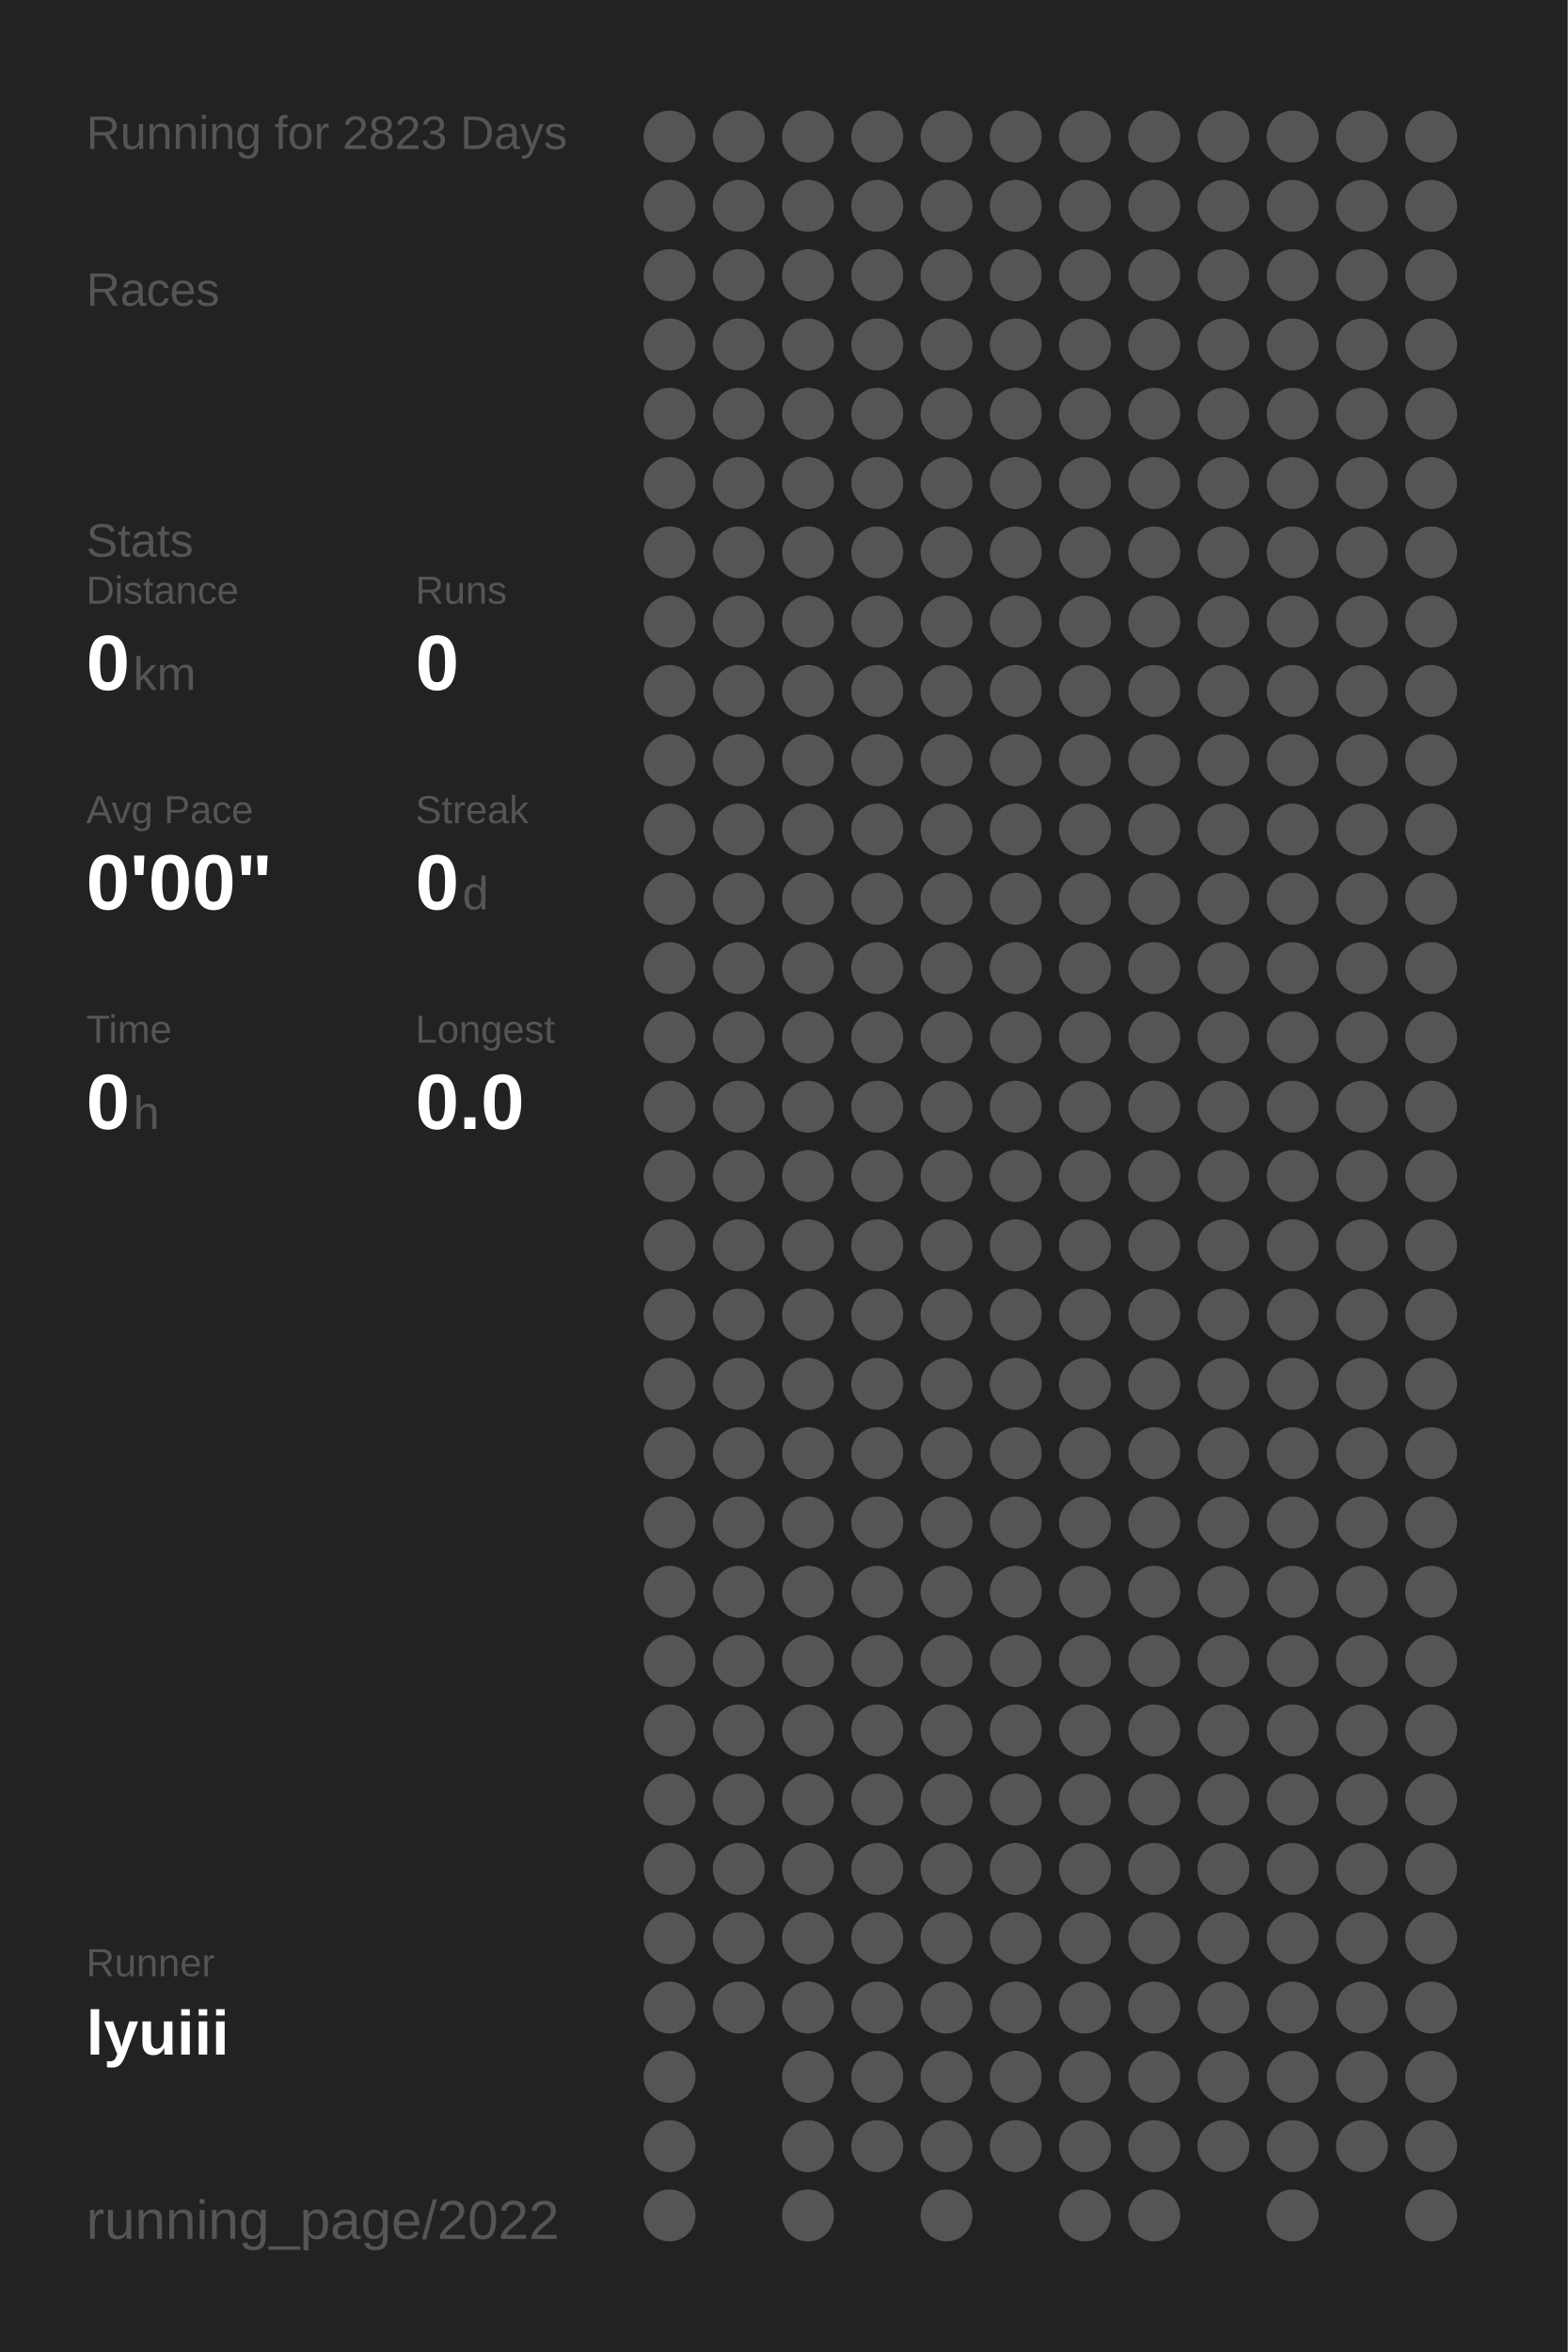
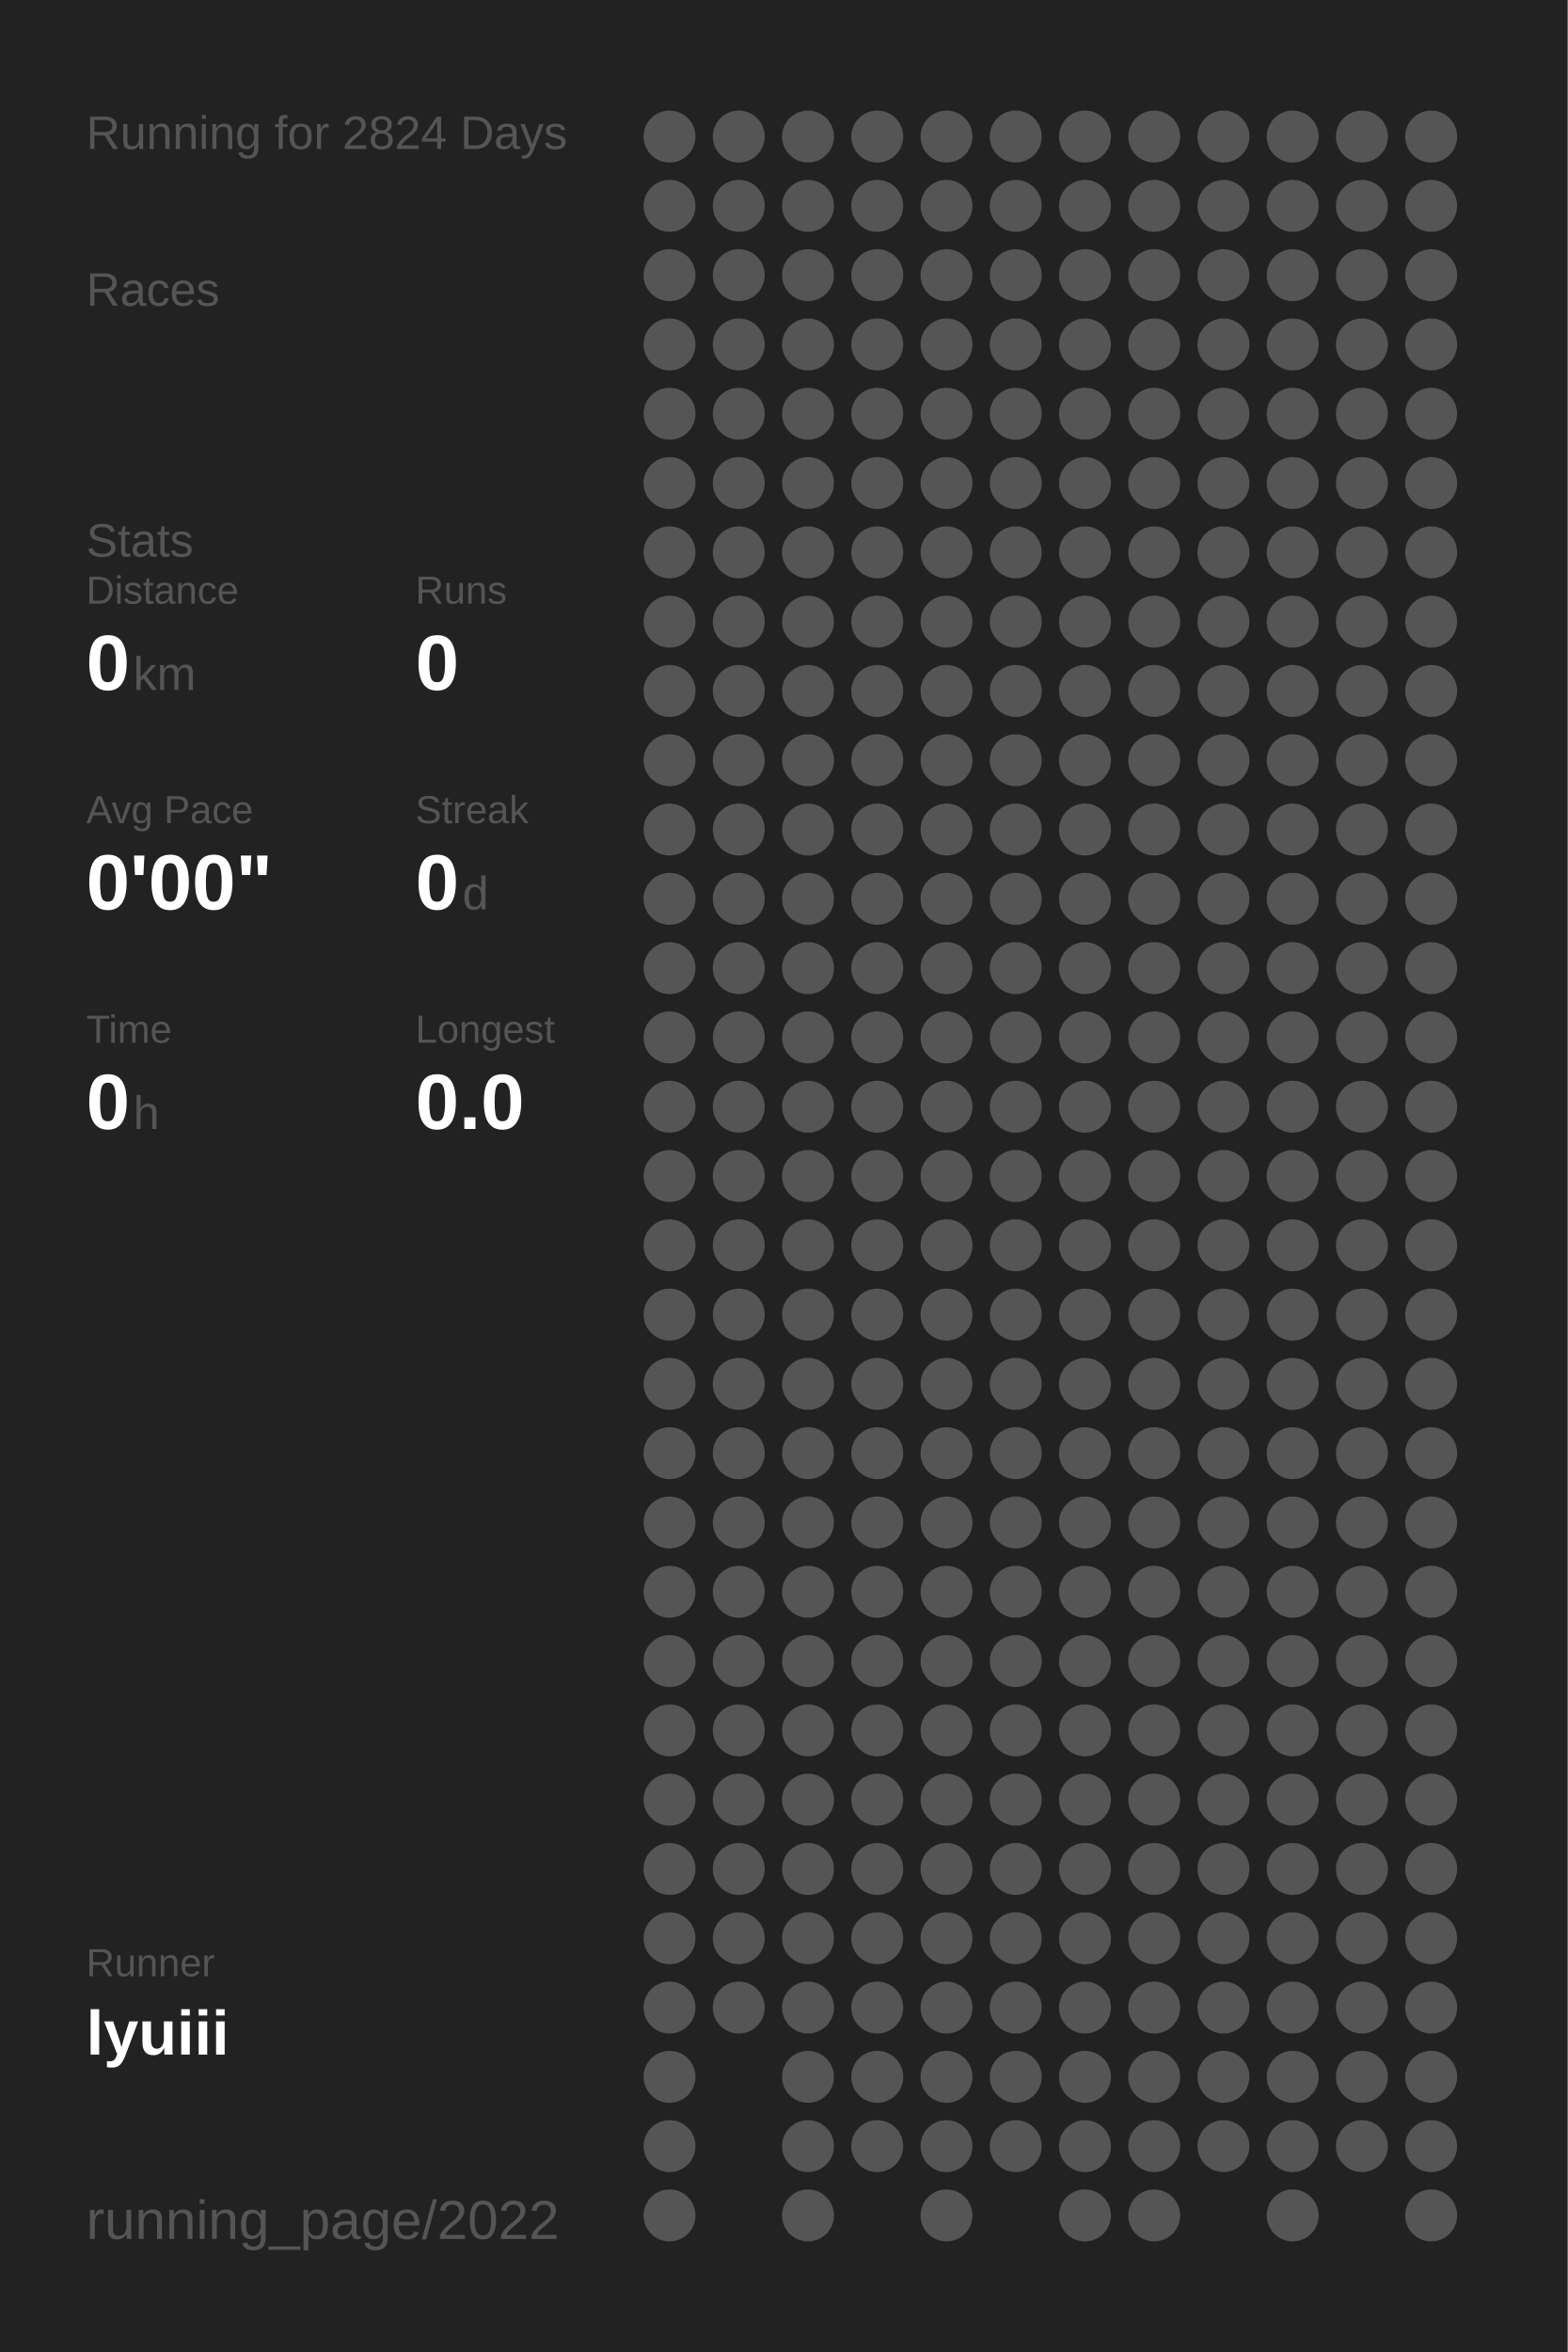
<svg xmlns="http://www.w3.org/2000/svg" baseProfile="full" height="300mm" version="1.1" viewBox="0,0,200,300" width="200mm">
  <defs />
  <rect fill="#222222" height="300" width="200" x="0" y="0" />
-   <text fill="#555555" style="font-size:6px; font-family:Arial;" x="11" y="19">Running for 2823 Days</text>
+   <text fill="#555555" style="font-size:6px; font-family:Arial;" x="11" y="19">Running for 2824 Days</text>
  <text fill="#555555" style="font-size:6px; font-family:Arial;" x="11" y="39">Races</text>
  <text fill="#555555" style="font-size:6px; font-family:Arial;" x="11" y="71">Stats</text>
  <text fill="#555555" style="font-size:5px; font-family:Arial;" x="11" y="77">Distance</text>
  <text fill="#FFFFFF" style="font-size:10px; font-family:Arial; font-weight:bold;" x="11" y="88">0</text>
  <text fill="#555555" style="font-size:6px; font-family:Arial;" x="17" y="88">km</text>
  <text fill="#555555" style="font-size:5px; font-family:Arial;" x="53" y="77">Runs</text>
  <text fill="#FFFFFF" style="font-size:10px; font-family:Arial; font-weight:bold;" x="53" y="88">0</text>
  <text fill="#555555" style="font-size:5px; font-family:Arial;" x="11" y="105">Avg Pace</text>
  <text fill="#FFFFFF" style="font-size:10px; font-family:Arial; font-weight:bold;" x="11" y="116">0'00"</text>
  <text fill="#555555" style="font-size:5px; font-family:Arial;" x="53" y="105">Streak</text>
  <text fill="#FFFFFF" style="font-size:10px; font-family:Arial; font-weight:bold;" x="53" y="116">0</text>
  <text fill="#555555" style="font-size:6px; font-family:Arial;" x="59" y="116">d</text>
  <text fill="#555555" style="font-size:5px; font-family:Arial;" x="11" y="133">Time</text>
  <text fill="#FFFFFF" style="font-size:10px; font-family:Arial; font-weight:bold;" x="11" y="144">0</text>
  <text fill="#555555" style="font-size:6px; font-family:Arial;" x="17" y="144">h</text>
  <text fill="#555555" style="font-size:5px; font-family:Arial;" x="53" y="133">Longest</text>
  <text fill="#FFFFFF" style="font-size:10px; font-family:Arial; font-weight:bold;" x="53" y="144">0.0</text>
  <text fill="#555555" style="font-size:5px; font-family:Arial;" x="11" y="252.065">Runner</text>
  <text fill="#FFFFFF" style="font-size:8px; font-family:Arial; font-weight:bold;" x="11" y="262.065">lyuiii</text>
  <text fill="#555555" style="font-size:7px; font-family:Arial;" x="11" y="285.581">running_page/2022</text>
  <circle cx="85.417" cy="17.419" fill="#555555" r="3.312" />
  <circle cx="85.417" cy="26.258" fill="#555555" r="3.312" />
  <circle cx="85.417" cy="35.097" fill="#555555" r="3.312" />
  <circle cx="85.417" cy="43.935" fill="#555555" r="3.312" />
  <circle cx="85.417" cy="52.774" fill="#555555" r="3.312" />
  <circle cx="85.417" cy="61.613" fill="#555555" r="3.312" />
  <circle cx="85.417" cy="70.452" fill="#555555" r="3.312" />
  <circle cx="85.417" cy="79.29" fill="#555555" r="3.312" />
  <circle cx="85.417" cy="88.129" fill="#555555" r="3.312" />
  <circle cx="85.417" cy="96.968" fill="#555555" r="3.312" />
  <circle cx="85.417" cy="105.806" fill="#555555" r="3.312" />
  <circle cx="85.417" cy="114.645" fill="#555555" r="3.312" />
  <circle cx="85.417" cy="123.484" fill="#555555" r="3.312" />
  <circle cx="85.417" cy="132.323" fill="#555555" r="3.312" />
  <circle cx="85.417" cy="141.161" fill="#555555" r="3.312" />
  <circle cx="85.417" cy="150" fill="#555555" r="3.312" />
  <circle cx="85.417" cy="158.839" fill="#555555" r="3.312" />
  <circle cx="85.417" cy="167.677" fill="#555555" r="3.312" />
  <circle cx="85.417" cy="176.516" fill="#555555" r="3.312" />
  <circle cx="85.417" cy="185.355" fill="#555555" r="3.312" />
  <circle cx="85.417" cy="194.194" fill="#555555" r="3.312" />
  <circle cx="85.417" cy="203.032" fill="#555555" r="3.312" />
  <circle cx="85.417" cy="211.871" fill="#555555" r="3.312" />
  <circle cx="85.417" cy="220.71" fill="#555555" r="3.312" />
  <circle cx="85.417" cy="229.548" fill="#555555" r="3.312" />
  <circle cx="85.417" cy="238.387" fill="#555555" r="3.312" />
  <circle cx="85.417" cy="247.226" fill="#555555" r="3.312" />
  <circle cx="85.417" cy="256.065" fill="#555555" r="3.312" />
  <circle cx="85.417" cy="264.903" fill="#555555" r="3.312" />
  <circle cx="85.417" cy="273.742" fill="#555555" r="3.312" />
  <circle cx="85.417" cy="282.581" fill="#555555" r="3.312" />
  <circle cx="94.25" cy="17.419" fill="#555555" r="3.312" />
  <circle cx="94.25" cy="26.258" fill="#555555" r="3.312" />
  <circle cx="94.25" cy="35.097" fill="#555555" r="3.312" />
  <circle cx="94.25" cy="43.935" fill="#555555" r="3.312" />
  <circle cx="94.25" cy="52.774" fill="#555555" r="3.312" />
  <circle cx="94.25" cy="61.613" fill="#555555" r="3.312" />
  <circle cx="94.25" cy="70.452" fill="#555555" r="3.312" />
  <circle cx="94.25" cy="79.29" fill="#555555" r="3.312" />
  <circle cx="94.25" cy="88.129" fill="#555555" r="3.312" />
  <circle cx="94.25" cy="96.968" fill="#555555" r="3.312" />
  <circle cx="94.25" cy="105.806" fill="#555555" r="3.312" />
  <circle cx="94.25" cy="114.645" fill="#555555" r="3.312" />
  <circle cx="94.25" cy="123.484" fill="#555555" r="3.312" />
  <circle cx="94.25" cy="132.323" fill="#555555" r="3.312" />
  <circle cx="94.25" cy="141.161" fill="#555555" r="3.312" />
  <circle cx="94.25" cy="150" fill="#555555" r="3.312" />
  <circle cx="94.25" cy="158.839" fill="#555555" r="3.312" />
  <circle cx="94.25" cy="167.677" fill="#555555" r="3.312" />
  <circle cx="94.25" cy="176.516" fill="#555555" r="3.312" />
  <circle cx="94.25" cy="185.355" fill="#555555" r="3.312" />
  <circle cx="94.25" cy="194.194" fill="#555555" r="3.312" />
  <circle cx="94.25" cy="203.032" fill="#555555" r="3.312" />
  <circle cx="94.25" cy="211.871" fill="#555555" r="3.312" />
  <circle cx="94.25" cy="220.71" fill="#555555" r="3.312" />
  <circle cx="94.25" cy="229.548" fill="#555555" r="3.312" />
  <circle cx="94.25" cy="238.387" fill="#555555" r="3.312" />
  <circle cx="94.25" cy="247.226" fill="#555555" r="3.312" />
  <circle cx="94.25" cy="256.065" fill="#555555" r="3.312" />
  <circle cx="103.083" cy="17.419" fill="#555555" r="3.312" />
  <circle cx="103.083" cy="26.258" fill="#555555" r="3.312" />
  <circle cx="103.083" cy="35.097" fill="#555555" r="3.312" />
  <circle cx="103.083" cy="43.935" fill="#555555" r="3.312" />
  <circle cx="103.083" cy="52.774" fill="#555555" r="3.312" />
  <circle cx="103.083" cy="61.613" fill="#555555" r="3.312" />
  <circle cx="103.083" cy="70.452" fill="#555555" r="3.312" />
  <circle cx="103.083" cy="79.29" fill="#555555" r="3.312" />
  <circle cx="103.083" cy="88.129" fill="#555555" r="3.312" />
  <circle cx="103.083" cy="96.968" fill="#555555" r="3.312" />
  <circle cx="103.083" cy="105.806" fill="#555555" r="3.312" />
  <circle cx="103.083" cy="114.645" fill="#555555" r="3.312" />
  <circle cx="103.083" cy="123.484" fill="#555555" r="3.312" />
  <circle cx="103.083" cy="132.323" fill="#555555" r="3.312" />
  <circle cx="103.083" cy="141.161" fill="#555555" r="3.312" />
  <circle cx="103.083" cy="150" fill="#555555" r="3.312" />
  <circle cx="103.083" cy="158.839" fill="#555555" r="3.312" />
  <circle cx="103.083" cy="167.677" fill="#555555" r="3.312" />
  <circle cx="103.083" cy="176.516" fill="#555555" r="3.312" />
  <circle cx="103.083" cy="185.355" fill="#555555" r="3.312" />
  <circle cx="103.083" cy="194.194" fill="#555555" r="3.312" />
  <circle cx="103.083" cy="203.032" fill="#555555" r="3.312" />
  <circle cx="103.083" cy="211.871" fill="#555555" r="3.312" />
  <circle cx="103.083" cy="220.71" fill="#555555" r="3.312" />
  <circle cx="103.083" cy="229.548" fill="#555555" r="3.312" />
  <circle cx="103.083" cy="238.387" fill="#555555" r="3.312" />
  <circle cx="103.083" cy="247.226" fill="#555555" r="3.312" />
  <circle cx="103.083" cy="256.065" fill="#555555" r="3.312" />
  <circle cx="103.083" cy="264.903" fill="#555555" r="3.312" />
  <circle cx="103.083" cy="273.742" fill="#555555" r="3.312" />
  <circle cx="103.083" cy="282.581" fill="#555555" r="3.312" />
  <circle cx="111.917" cy="17.419" fill="#555555" r="3.312" />
  <circle cx="111.917" cy="26.258" fill="#555555" r="3.312" />
  <circle cx="111.917" cy="35.097" fill="#555555" r="3.312" />
  <circle cx="111.917" cy="43.935" fill="#555555" r="3.312" />
  <circle cx="111.917" cy="52.774" fill="#555555" r="3.312" />
  <circle cx="111.917" cy="61.613" fill="#555555" r="3.312" />
  <circle cx="111.917" cy="70.452" fill="#555555" r="3.312" />
  <circle cx="111.917" cy="79.29" fill="#555555" r="3.312" />
  <circle cx="111.917" cy="88.129" fill="#555555" r="3.312" />
  <circle cx="111.917" cy="96.968" fill="#555555" r="3.312" />
  <circle cx="111.917" cy="105.806" fill="#555555" r="3.312" />
  <circle cx="111.917" cy="114.645" fill="#555555" r="3.312" />
  <circle cx="111.917" cy="123.484" fill="#555555" r="3.312" />
  <circle cx="111.917" cy="132.323" fill="#555555" r="3.312" />
  <circle cx="111.917" cy="141.161" fill="#555555" r="3.312" />
  <circle cx="111.917" cy="150" fill="#555555" r="3.312" />
  <circle cx="111.917" cy="158.839" fill="#555555" r="3.312" />
  <circle cx="111.917" cy="167.677" fill="#555555" r="3.312" />
  <circle cx="111.917" cy="176.516" fill="#555555" r="3.312" />
  <circle cx="111.917" cy="185.355" fill="#555555" r="3.312" />
  <circle cx="111.917" cy="194.194" fill="#555555" r="3.312" />
  <circle cx="111.917" cy="203.032" fill="#555555" r="3.312" />
  <circle cx="111.917" cy="211.871" fill="#555555" r="3.312" />
  <circle cx="111.917" cy="220.71" fill="#555555" r="3.312" />
  <circle cx="111.917" cy="229.548" fill="#555555" r="3.312" />
  <circle cx="111.917" cy="238.387" fill="#555555" r="3.312" />
  <circle cx="111.917" cy="247.226" fill="#555555" r="3.312" />
  <circle cx="111.917" cy="256.065" fill="#555555" r="3.312" />
  <circle cx="111.917" cy="264.903" fill="#555555" r="3.312" />
  <circle cx="111.917" cy="273.742" fill="#555555" r="3.312" />
  <circle cx="120.75" cy="17.419" fill="#555555" r="3.312" />
  <circle cx="120.75" cy="26.258" fill="#555555" r="3.312" />
  <circle cx="120.75" cy="35.097" fill="#555555" r="3.312" />
  <circle cx="120.75" cy="43.935" fill="#555555" r="3.312" />
  <circle cx="120.75" cy="52.774" fill="#555555" r="3.312" />
  <circle cx="120.75" cy="61.613" fill="#555555" r="3.312" />
  <circle cx="120.75" cy="70.452" fill="#555555" r="3.312" />
  <circle cx="120.75" cy="79.29" fill="#555555" r="3.312" />
  <circle cx="120.75" cy="88.129" fill="#555555" r="3.312" />
  <circle cx="120.75" cy="96.968" fill="#555555" r="3.312" />
  <circle cx="120.75" cy="105.806" fill="#555555" r="3.312" />
  <circle cx="120.75" cy="114.645" fill="#555555" r="3.312" />
  <circle cx="120.75" cy="123.484" fill="#555555" r="3.312" />
  <circle cx="120.75" cy="132.323" fill="#555555" r="3.312" />
  <circle cx="120.75" cy="141.161" fill="#555555" r="3.312" />
  <circle cx="120.75" cy="150" fill="#555555" r="3.312" />
  <circle cx="120.75" cy="158.839" fill="#555555" r="3.312" />
  <circle cx="120.75" cy="167.677" fill="#555555" r="3.312" />
  <circle cx="120.75" cy="176.516" fill="#555555" r="3.312" />
  <circle cx="120.75" cy="185.355" fill="#555555" r="3.312" />
  <circle cx="120.75" cy="194.194" fill="#555555" r="3.312" />
  <circle cx="120.75" cy="203.032" fill="#555555" r="3.312" />
  <circle cx="120.75" cy="211.871" fill="#555555" r="3.312" />
  <circle cx="120.75" cy="220.71" fill="#555555" r="3.312" />
  <circle cx="120.75" cy="229.548" fill="#555555" r="3.312" />
  <circle cx="120.75" cy="238.387" fill="#555555" r="3.312" />
  <circle cx="120.75" cy="247.226" fill="#555555" r="3.312" />
  <circle cx="120.75" cy="256.065" fill="#555555" r="3.312" />
  <circle cx="120.75" cy="264.903" fill="#555555" r="3.312" />
  <circle cx="120.75" cy="273.742" fill="#555555" r="3.312" />
  <circle cx="120.75" cy="282.581" fill="#555555" r="3.312" />
  <circle cx="129.583" cy="17.419" fill="#555555" r="3.312" />
  <circle cx="129.583" cy="26.258" fill="#555555" r="3.312" />
  <circle cx="129.583" cy="35.097" fill="#555555" r="3.312" />
  <circle cx="129.583" cy="43.935" fill="#555555" r="3.312" />
  <circle cx="129.583" cy="52.774" fill="#555555" r="3.312" />
  <circle cx="129.583" cy="61.613" fill="#555555" r="3.312" />
  <circle cx="129.583" cy="70.452" fill="#555555" r="3.312" />
  <circle cx="129.583" cy="79.29" fill="#555555" r="3.312" />
  <circle cx="129.583" cy="88.129" fill="#555555" r="3.312" />
  <circle cx="129.583" cy="96.968" fill="#555555" r="3.312" />
  <circle cx="129.583" cy="105.806" fill="#555555" r="3.312" />
  <circle cx="129.583" cy="114.645" fill="#555555" r="3.312" />
  <circle cx="129.583" cy="123.484" fill="#555555" r="3.312" />
  <circle cx="129.583" cy="132.323" fill="#555555" r="3.312" />
  <circle cx="129.583" cy="141.161" fill="#555555" r="3.312" />
  <circle cx="129.583" cy="150" fill="#555555" r="3.312" />
  <circle cx="129.583" cy="158.839" fill="#555555" r="3.312" />
  <circle cx="129.583" cy="167.677" fill="#555555" r="3.312" />
  <circle cx="129.583" cy="176.516" fill="#555555" r="3.312" />
  <circle cx="129.583" cy="185.355" fill="#555555" r="3.312" />
  <circle cx="129.583" cy="194.194" fill="#555555" r="3.312" />
  <circle cx="129.583" cy="203.032" fill="#555555" r="3.312" />
  <circle cx="129.583" cy="211.871" fill="#555555" r="3.312" />
  <circle cx="129.583" cy="220.71" fill="#555555" r="3.312" />
  <circle cx="129.583" cy="229.548" fill="#555555" r="3.312" />
  <circle cx="129.583" cy="238.387" fill="#555555" r="3.312" />
  <circle cx="129.583" cy="247.226" fill="#555555" r="3.312" />
  <circle cx="129.583" cy="256.065" fill="#555555" r="3.312" />
  <circle cx="129.583" cy="264.903" fill="#555555" r="3.312" />
  <circle cx="129.583" cy="273.742" fill="#555555" r="3.312" />
  <circle cx="138.417" cy="17.419" fill="#555555" r="3.312" />
  <circle cx="138.417" cy="26.258" fill="#555555" r="3.312" />
  <circle cx="138.417" cy="35.097" fill="#555555" r="3.312" />
  <circle cx="138.417" cy="43.935" fill="#555555" r="3.312" />
  <circle cx="138.417" cy="52.774" fill="#555555" r="3.312" />
  <circle cx="138.417" cy="61.613" fill="#555555" r="3.312" />
  <circle cx="138.417" cy="70.452" fill="#555555" r="3.312" />
  <circle cx="138.417" cy="79.29" fill="#555555" r="3.312" />
  <circle cx="138.417" cy="88.129" fill="#555555" r="3.312" />
  <circle cx="138.417" cy="96.968" fill="#555555" r="3.312" />
  <circle cx="138.417" cy="105.806" fill="#555555" r="3.312" />
  <circle cx="138.417" cy="114.645" fill="#555555" r="3.312" />
  <circle cx="138.417" cy="123.484" fill="#555555" r="3.312" />
  <circle cx="138.417" cy="132.323" fill="#555555" r="3.312" />
  <circle cx="138.417" cy="141.161" fill="#555555" r="3.312" />
  <circle cx="138.417" cy="150" fill="#555555" r="3.312" />
  <circle cx="138.417" cy="158.839" fill="#555555" r="3.312" />
  <circle cx="138.417" cy="167.677" fill="#555555" r="3.312" />
  <circle cx="138.417" cy="176.516" fill="#555555" r="3.312" />
  <circle cx="138.417" cy="185.355" fill="#555555" r="3.312" />
  <circle cx="138.417" cy="194.194" fill="#555555" r="3.312" />
  <circle cx="138.417" cy="203.032" fill="#555555" r="3.312" />
  <circle cx="138.417" cy="211.871" fill="#555555" r="3.312" />
  <circle cx="138.417" cy="220.71" fill="#555555" r="3.312" />
  <circle cx="138.417" cy="229.548" fill="#555555" r="3.312" />
  <circle cx="138.417" cy="238.387" fill="#555555" r="3.312" />
  <circle cx="138.417" cy="247.226" fill="#555555" r="3.312" />
  <circle cx="138.417" cy="256.065" fill="#555555" r="3.312" />
  <circle cx="138.417" cy="264.903" fill="#555555" r="3.312" />
  <circle cx="138.417" cy="273.742" fill="#555555" r="3.312" />
  <circle cx="138.417" cy="282.581" fill="#555555" r="3.312" />
  <circle cx="147.25" cy="17.419" fill="#555555" r="3.312" />
  <circle cx="147.25" cy="26.258" fill="#555555" r="3.312" />
  <circle cx="147.25" cy="35.097" fill="#555555" r="3.312" />
  <circle cx="147.25" cy="43.935" fill="#555555" r="3.312" />
  <circle cx="147.25" cy="52.774" fill="#555555" r="3.312" />
  <circle cx="147.25" cy="61.613" fill="#555555" r="3.312" />
  <circle cx="147.25" cy="70.452" fill="#555555" r="3.312" />
  <circle cx="147.25" cy="79.29" fill="#555555" r="3.312" />
  <circle cx="147.25" cy="88.129" fill="#555555" r="3.312" />
  <circle cx="147.25" cy="96.968" fill="#555555" r="3.312" />
  <circle cx="147.25" cy="105.806" fill="#555555" r="3.312" />
  <circle cx="147.25" cy="114.645" fill="#555555" r="3.312" />
  <circle cx="147.25" cy="123.484" fill="#555555" r="3.312" />
  <circle cx="147.25" cy="132.323" fill="#555555" r="3.312" />
  <circle cx="147.25" cy="141.161" fill="#555555" r="3.312" />
  <circle cx="147.25" cy="150" fill="#555555" r="3.312" />
  <circle cx="147.25" cy="158.839" fill="#555555" r="3.312" />
  <circle cx="147.25" cy="167.677" fill="#555555" r="3.312" />
  <circle cx="147.25" cy="176.516" fill="#555555" r="3.312" />
  <circle cx="147.25" cy="185.355" fill="#555555" r="3.312" />
  <circle cx="147.25" cy="194.194" fill="#555555" r="3.312" />
  <circle cx="147.25" cy="203.032" fill="#555555" r="3.312" />
  <circle cx="147.25" cy="211.871" fill="#555555" r="3.312" />
  <circle cx="147.25" cy="220.71" fill="#555555" r="3.312" />
  <circle cx="147.25" cy="229.548" fill="#555555" r="3.312" />
  <circle cx="147.25" cy="238.387" fill="#555555" r="3.312" />
  <circle cx="147.25" cy="247.226" fill="#555555" r="3.312" />
  <circle cx="147.25" cy="256.065" fill="#555555" r="3.312" />
  <circle cx="147.25" cy="264.903" fill="#555555" r="3.312" />
  <circle cx="147.25" cy="273.742" fill="#555555" r="3.312" />
  <circle cx="147.25" cy="282.581" fill="#555555" r="3.312" />
  <circle cx="156.083" cy="17.419" fill="#555555" r="3.312" />
  <circle cx="156.083" cy="26.258" fill="#555555" r="3.312" />
  <circle cx="156.083" cy="35.097" fill="#555555" r="3.312" />
  <circle cx="156.083" cy="43.935" fill="#555555" r="3.312" />
  <circle cx="156.083" cy="52.774" fill="#555555" r="3.312" />
  <circle cx="156.083" cy="61.613" fill="#555555" r="3.312" />
  <circle cx="156.083" cy="70.452" fill="#555555" r="3.312" />
  <circle cx="156.083" cy="79.29" fill="#555555" r="3.312" />
  <circle cx="156.083" cy="88.129" fill="#555555" r="3.312" />
  <circle cx="156.083" cy="96.968" fill="#555555" r="3.312" />
  <circle cx="156.083" cy="105.806" fill="#555555" r="3.312" />
  <circle cx="156.083" cy="114.645" fill="#555555" r="3.312" />
  <circle cx="156.083" cy="123.484" fill="#555555" r="3.312" />
  <circle cx="156.083" cy="132.323" fill="#555555" r="3.312" />
  <circle cx="156.083" cy="141.161" fill="#555555" r="3.312" />
  <circle cx="156.083" cy="150" fill="#555555" r="3.312" />
  <circle cx="156.083" cy="158.839" fill="#555555" r="3.312" />
  <circle cx="156.083" cy="167.677" fill="#555555" r="3.312" />
  <circle cx="156.083" cy="176.516" fill="#555555" r="3.312" />
  <circle cx="156.083" cy="185.355" fill="#555555" r="3.312" />
  <circle cx="156.083" cy="194.194" fill="#555555" r="3.312" />
  <circle cx="156.083" cy="203.032" fill="#555555" r="3.312" />
  <circle cx="156.083" cy="211.871" fill="#555555" r="3.312" />
  <circle cx="156.083" cy="220.71" fill="#555555" r="3.312" />
  <circle cx="156.083" cy="229.548" fill="#555555" r="3.312" />
  <circle cx="156.083" cy="238.387" fill="#555555" r="3.312" />
  <circle cx="156.083" cy="247.226" fill="#555555" r="3.312" />
  <circle cx="156.083" cy="256.065" fill="#555555" r="3.312" />
  <circle cx="156.083" cy="264.903" fill="#555555" r="3.312" />
  <circle cx="156.083" cy="273.742" fill="#555555" r="3.312" />
  <circle cx="164.917" cy="17.419" fill="#555555" r="3.312" />
  <circle cx="164.917" cy="26.258" fill="#555555" r="3.312" />
  <circle cx="164.917" cy="35.097" fill="#555555" r="3.312" />
  <circle cx="164.917" cy="43.935" fill="#555555" r="3.312" />
  <circle cx="164.917" cy="52.774" fill="#555555" r="3.312" />
  <circle cx="164.917" cy="61.613" fill="#555555" r="3.312" />
  <circle cx="164.917" cy="70.452" fill="#555555" r="3.312" />
  <circle cx="164.917" cy="79.29" fill="#555555" r="3.312" />
  <circle cx="164.917" cy="88.129" fill="#555555" r="3.312" />
  <circle cx="164.917" cy="96.968" fill="#555555" r="3.312" />
  <circle cx="164.917" cy="105.806" fill="#555555" r="3.312" />
  <circle cx="164.917" cy="114.645" fill="#555555" r="3.312" />
  <circle cx="164.917" cy="123.484" fill="#555555" r="3.312" />
  <circle cx="164.917" cy="132.323" fill="#555555" r="3.312" />
  <circle cx="164.917" cy="141.161" fill="#555555" r="3.312" />
  <circle cx="164.917" cy="150" fill="#555555" r="3.312" />
  <circle cx="164.917" cy="158.839" fill="#555555" r="3.312" />
  <circle cx="164.917" cy="167.677" fill="#555555" r="3.312" />
  <circle cx="164.917" cy="176.516" fill="#555555" r="3.312" />
  <circle cx="164.917" cy="185.355" fill="#555555" r="3.312" />
  <circle cx="164.917" cy="194.194" fill="#555555" r="3.312" />
  <circle cx="164.917" cy="203.032" fill="#555555" r="3.312" />
  <circle cx="164.917" cy="211.871" fill="#555555" r="3.312" />
  <circle cx="164.917" cy="220.71" fill="#555555" r="3.312" />
  <circle cx="164.917" cy="229.548" fill="#555555" r="3.312" />
  <circle cx="164.917" cy="238.387" fill="#555555" r="3.312" />
  <circle cx="164.917" cy="247.226" fill="#555555" r="3.312" />
  <circle cx="164.917" cy="256.065" fill="#555555" r="3.312" />
  <circle cx="164.917" cy="264.903" fill="#555555" r="3.312" />
  <circle cx="164.917" cy="273.742" fill="#555555" r="3.312" />
  <circle cx="164.917" cy="282.581" fill="#555555" r="3.312" />
  <circle cx="173.75" cy="17.419" fill="#555555" r="3.312" />
  <circle cx="173.75" cy="26.258" fill="#555555" r="3.312" />
  <circle cx="173.75" cy="35.097" fill="#555555" r="3.312" />
  <circle cx="173.75" cy="43.935" fill="#555555" r="3.312" />
  <circle cx="173.75" cy="52.774" fill="#555555" r="3.312" />
  <circle cx="173.75" cy="61.613" fill="#555555" r="3.312" />
  <circle cx="173.75" cy="70.452" fill="#555555" r="3.312" />
  <circle cx="173.75" cy="79.29" fill="#555555" r="3.312" />
  <circle cx="173.75" cy="88.129" fill="#555555" r="3.312" />
  <circle cx="173.75" cy="96.968" fill="#555555" r="3.312" />
  <circle cx="173.75" cy="105.806" fill="#555555" r="3.312" />
  <circle cx="173.75" cy="114.645" fill="#555555" r="3.312" />
  <circle cx="173.75" cy="123.484" fill="#555555" r="3.312" />
  <circle cx="173.75" cy="132.323" fill="#555555" r="3.312" />
  <circle cx="173.75" cy="141.161" fill="#555555" r="3.312" />
  <circle cx="173.75" cy="150" fill="#555555" r="3.312" />
  <circle cx="173.75" cy="158.839" fill="#555555" r="3.312" />
  <circle cx="173.75" cy="167.677" fill="#555555" r="3.312" />
  <circle cx="173.75" cy="176.516" fill="#555555" r="3.312" />
  <circle cx="173.75" cy="185.355" fill="#555555" r="3.312" />
  <circle cx="173.75" cy="194.194" fill="#555555" r="3.312" />
  <circle cx="173.75" cy="203.032" fill="#555555" r="3.312" />
  <circle cx="173.75" cy="211.871" fill="#555555" r="3.312" />
  <circle cx="173.75" cy="220.71" fill="#555555" r="3.312" />
  <circle cx="173.75" cy="229.548" fill="#555555" r="3.312" />
  <circle cx="173.75" cy="238.387" fill="#555555" r="3.312" />
  <circle cx="173.75" cy="247.226" fill="#555555" r="3.312" />
  <circle cx="173.75" cy="256.065" fill="#555555" r="3.312" />
  <circle cx="173.75" cy="264.903" fill="#555555" r="3.312" />
  <circle cx="173.75" cy="273.742" fill="#555555" r="3.312" />
  <circle cx="182.583" cy="17.419" fill="#555555" r="3.312" />
  <circle cx="182.583" cy="26.258" fill="#555555" r="3.312" />
  <circle cx="182.583" cy="35.097" fill="#555555" r="3.312" />
  <circle cx="182.583" cy="43.935" fill="#555555" r="3.312" />
  <circle cx="182.583" cy="52.774" fill="#555555" r="3.312" />
  <circle cx="182.583" cy="61.613" fill="#555555" r="3.312" />
  <circle cx="182.583" cy="70.452" fill="#555555" r="3.312" />
  <circle cx="182.583" cy="79.29" fill="#555555" r="3.312" />
  <circle cx="182.583" cy="88.129" fill="#555555" r="3.312" />
  <circle cx="182.583" cy="96.968" fill="#555555" r="3.312" />
  <circle cx="182.583" cy="105.806" fill="#555555" r="3.312" />
  <circle cx="182.583" cy="114.645" fill="#555555" r="3.312" />
  <circle cx="182.583" cy="123.484" fill="#555555" r="3.312" />
  <circle cx="182.583" cy="132.323" fill="#555555" r="3.312" />
  <circle cx="182.583" cy="141.161" fill="#555555" r="3.312" />
  <circle cx="182.583" cy="150" fill="#555555" r="3.312" />
  <circle cx="182.583" cy="158.839" fill="#555555" r="3.312" />
  <circle cx="182.583" cy="167.677" fill="#555555" r="3.312" />
  <circle cx="182.583" cy="176.516" fill="#555555" r="3.312" />
  <circle cx="182.583" cy="185.355" fill="#555555" r="3.312" />
  <circle cx="182.583" cy="194.194" fill="#555555" r="3.312" />
  <circle cx="182.583" cy="203.032" fill="#555555" r="3.312" />
  <circle cx="182.583" cy="211.871" fill="#555555" r="3.312" />
  <circle cx="182.583" cy="220.71" fill="#555555" r="3.312" />
  <circle cx="182.583" cy="229.548" fill="#555555" r="3.312" />
  <circle cx="182.583" cy="238.387" fill="#555555" r="3.312" />
  <circle cx="182.583" cy="247.226" fill="#555555" r="3.312" />
  <circle cx="182.583" cy="256.065" fill="#555555" r="3.312" />
  <circle cx="182.583" cy="264.903" fill="#555555" r="3.312" />
  <circle cx="182.583" cy="273.742" fill="#555555" r="3.312" />
  <circle cx="182.583" cy="282.581" fill="#555555" r="3.312" />
</svg>
